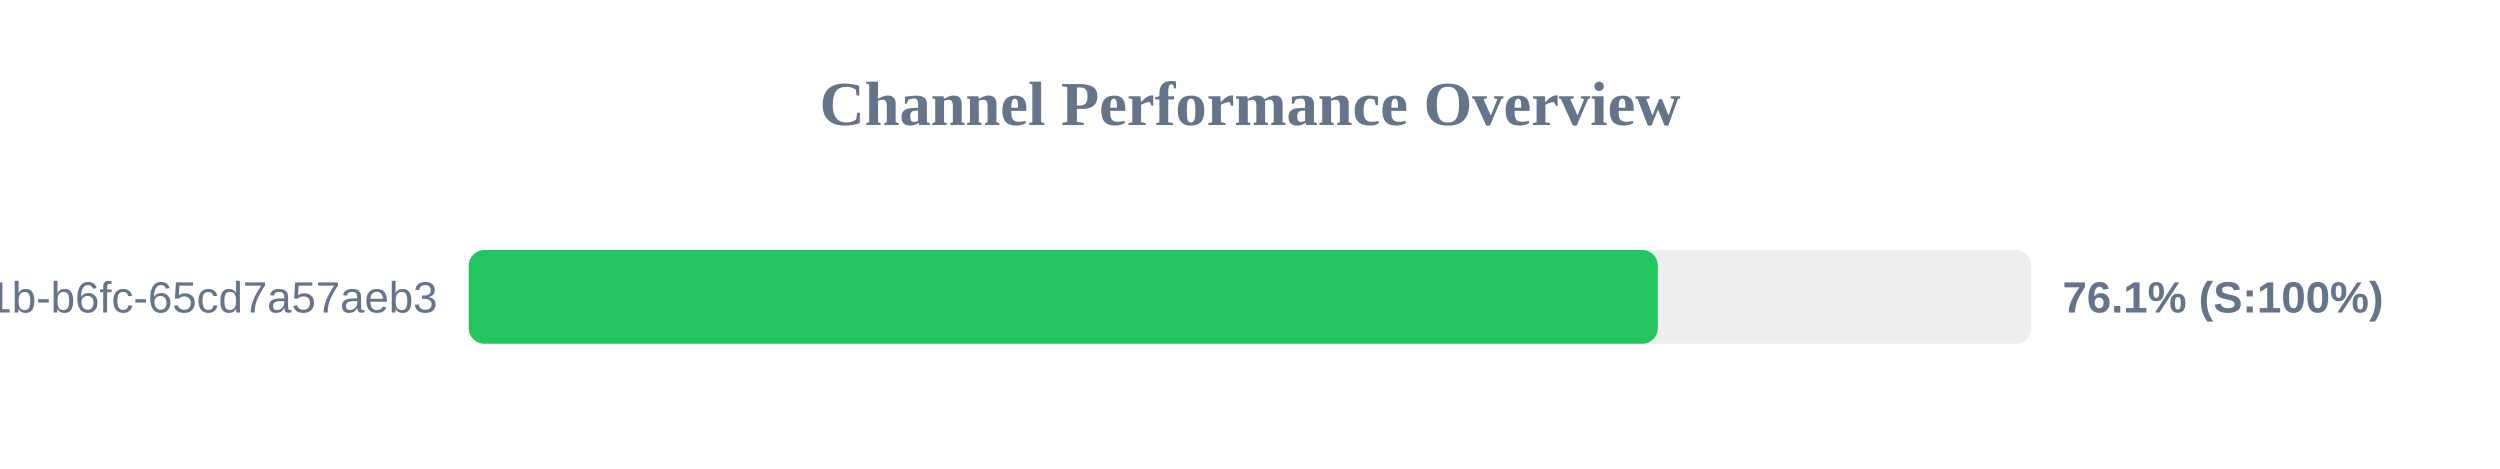
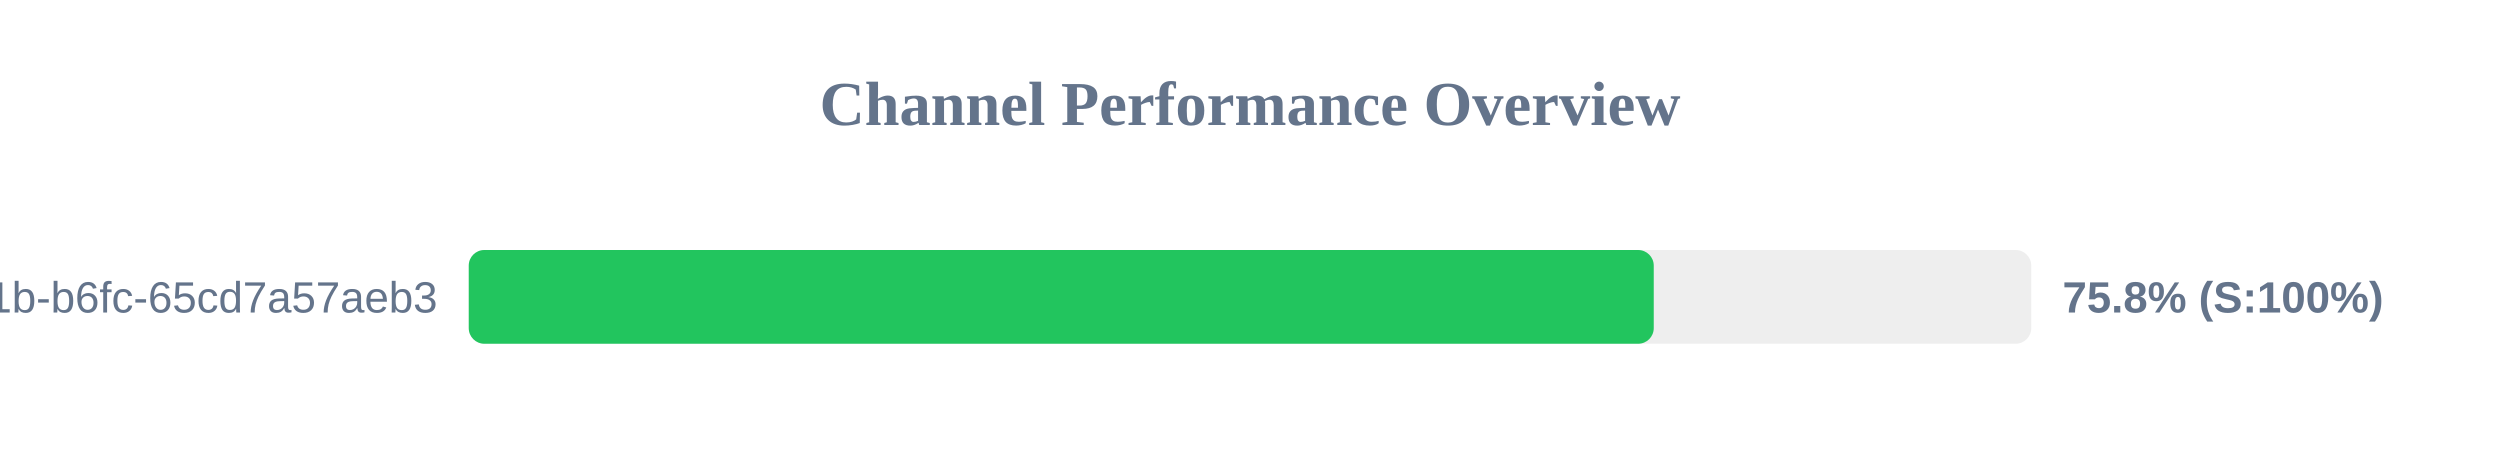
<svg xmlns="http://www.w3.org/2000/svg" width="800" height="150" version="1.1">
  <style>
        .row { font: 14px Arial; fill: #64748b; }
        .score { font: bold 14px Arial; fill: #64748b; }
    </style>
  <text x="400" y="40" text-anchor="middle" font-size="20px" font-weight="bold" fill="#64748b">Channel Performance Overview</text>
  <rect x="150" y="80" width="500" height="30" fill="#eee" rx="5" />
-   <rect x="150" y="80" width="380.5" height="30" fill="#22c55e" rx="5" />
+   <rect x="150" y="80" width="379.2" height="30" fill="#22c55e" rx="5" />
  <text x="140" y="100" text-anchor="end" class="row">?uuid=9c859345-959f-491b-b6fc-65cd7a57aeb3</text>
-   <text x="660" y="100" text-anchor="start" class="score">76.1% (S:100%)</text>
+   <text x="660" y="100" text-anchor="start" class="score">75.8% (S:100%)</text>
</svg>
